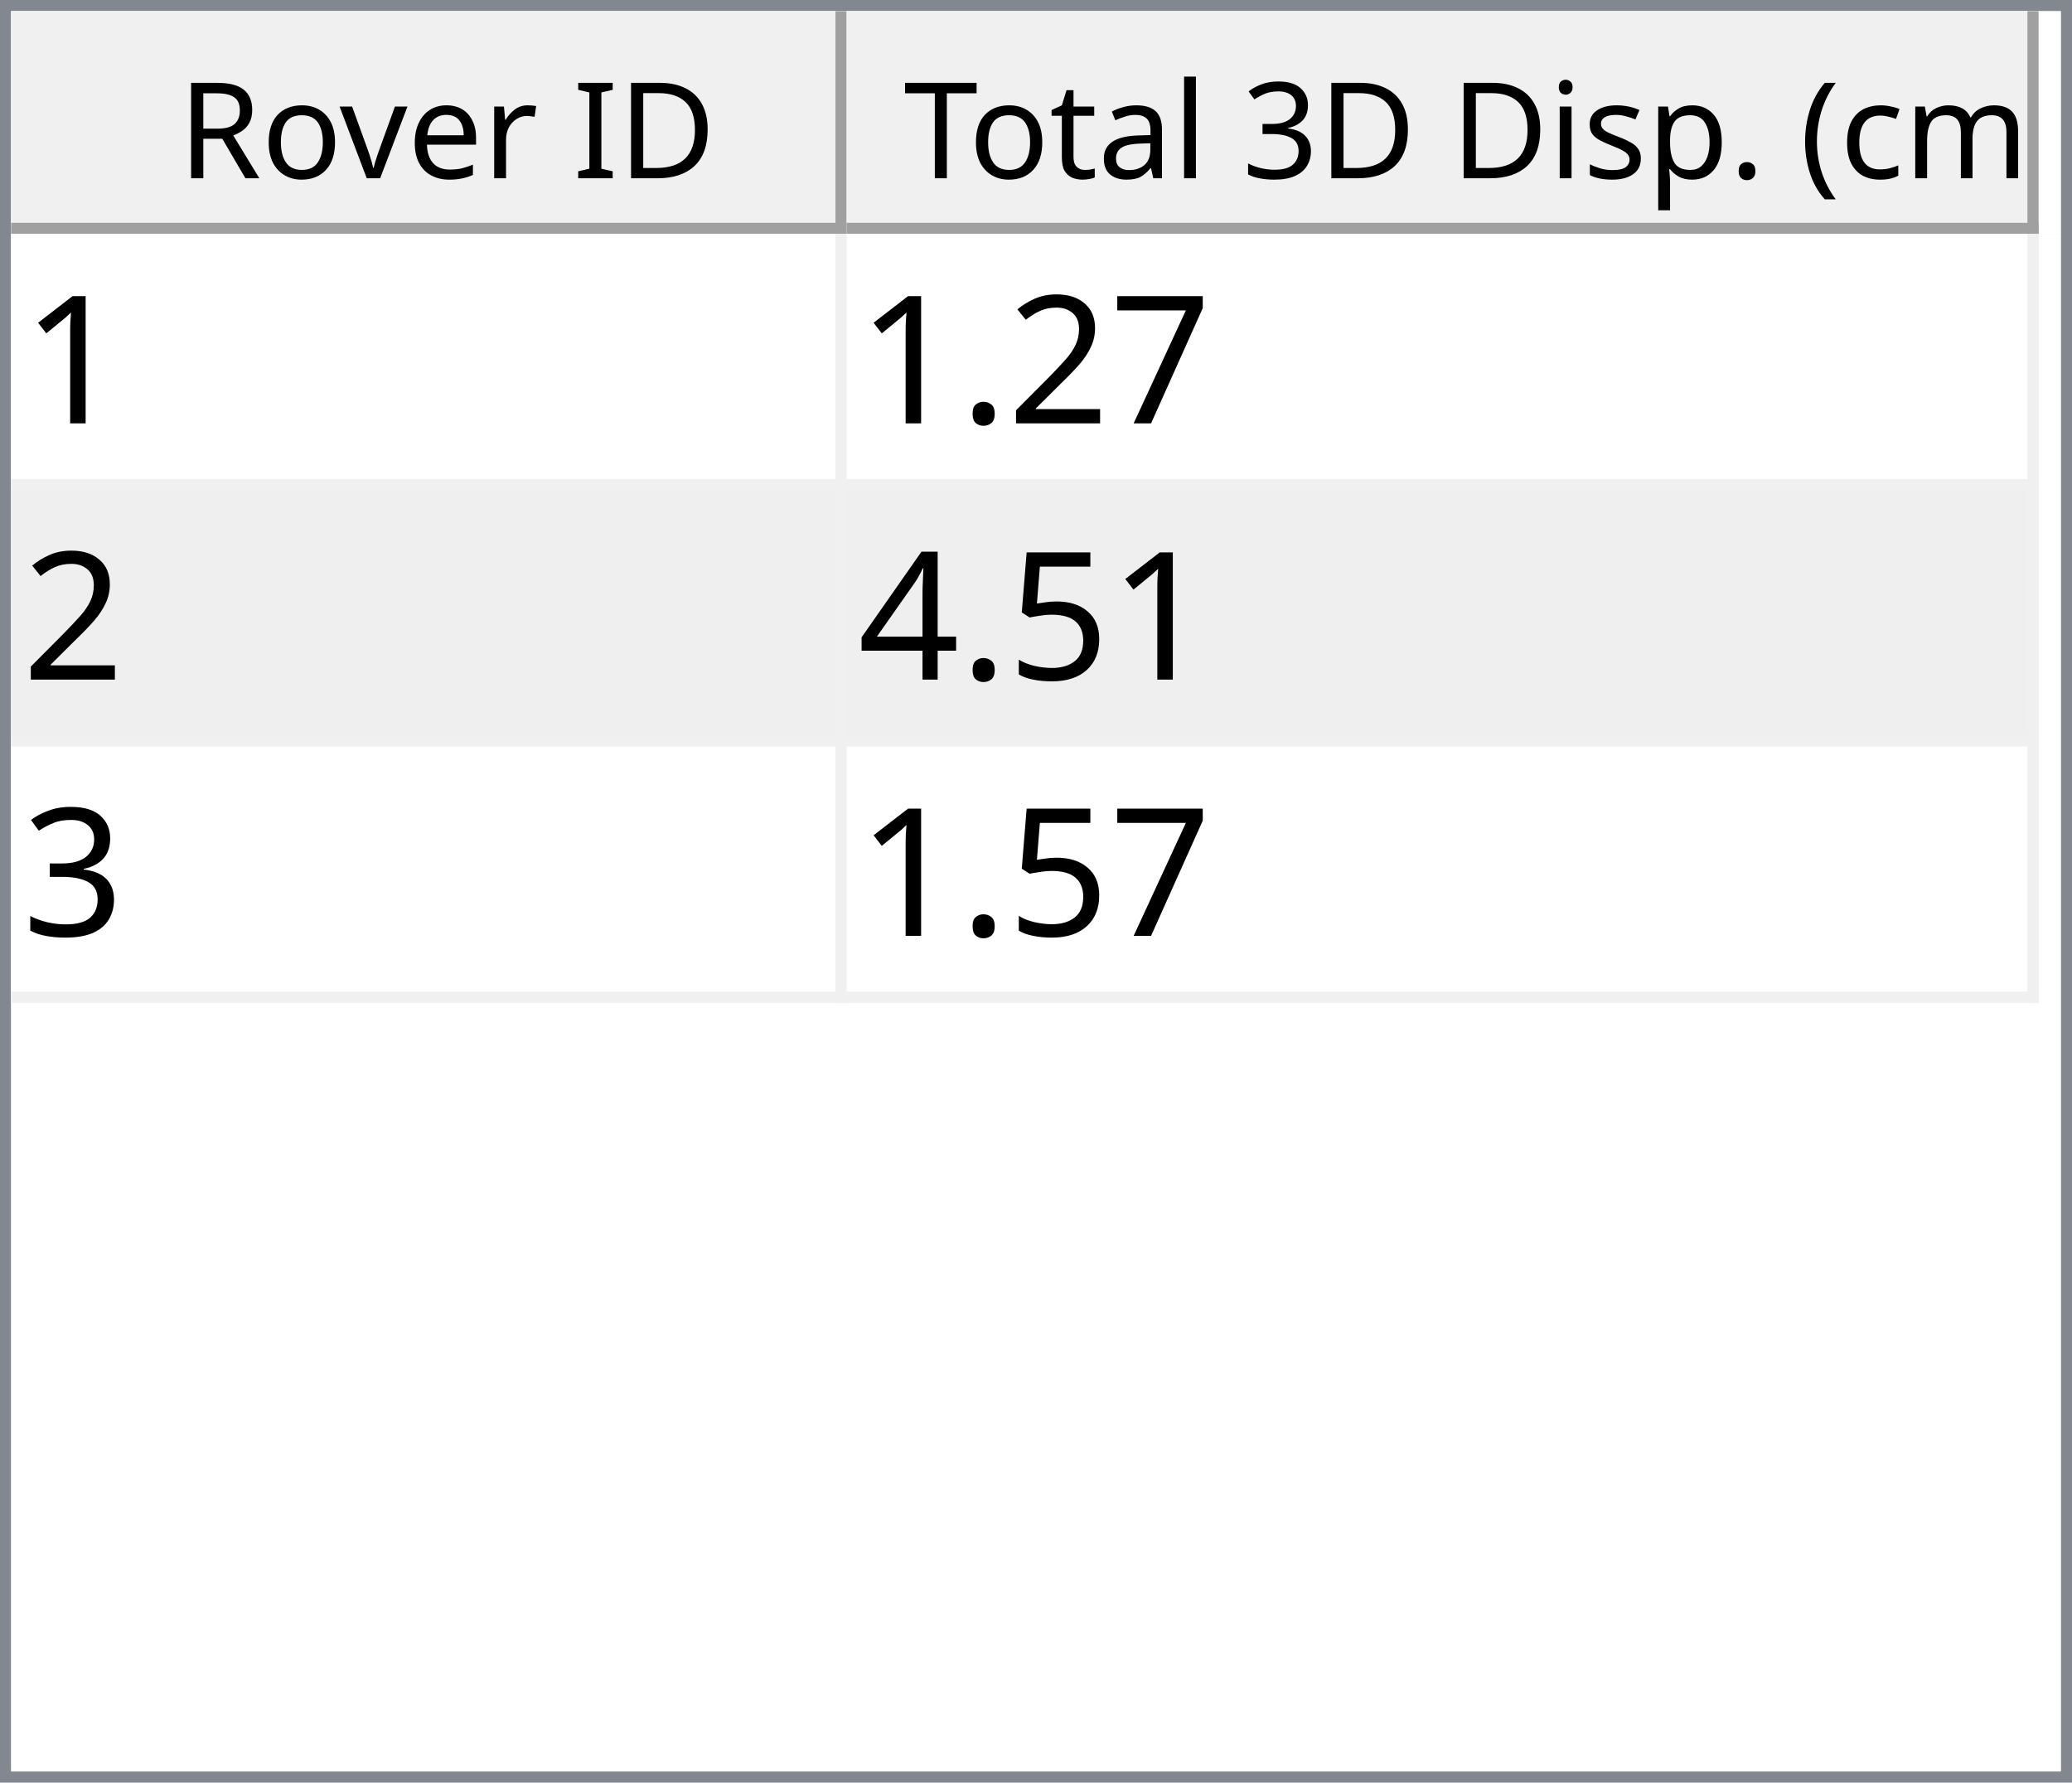
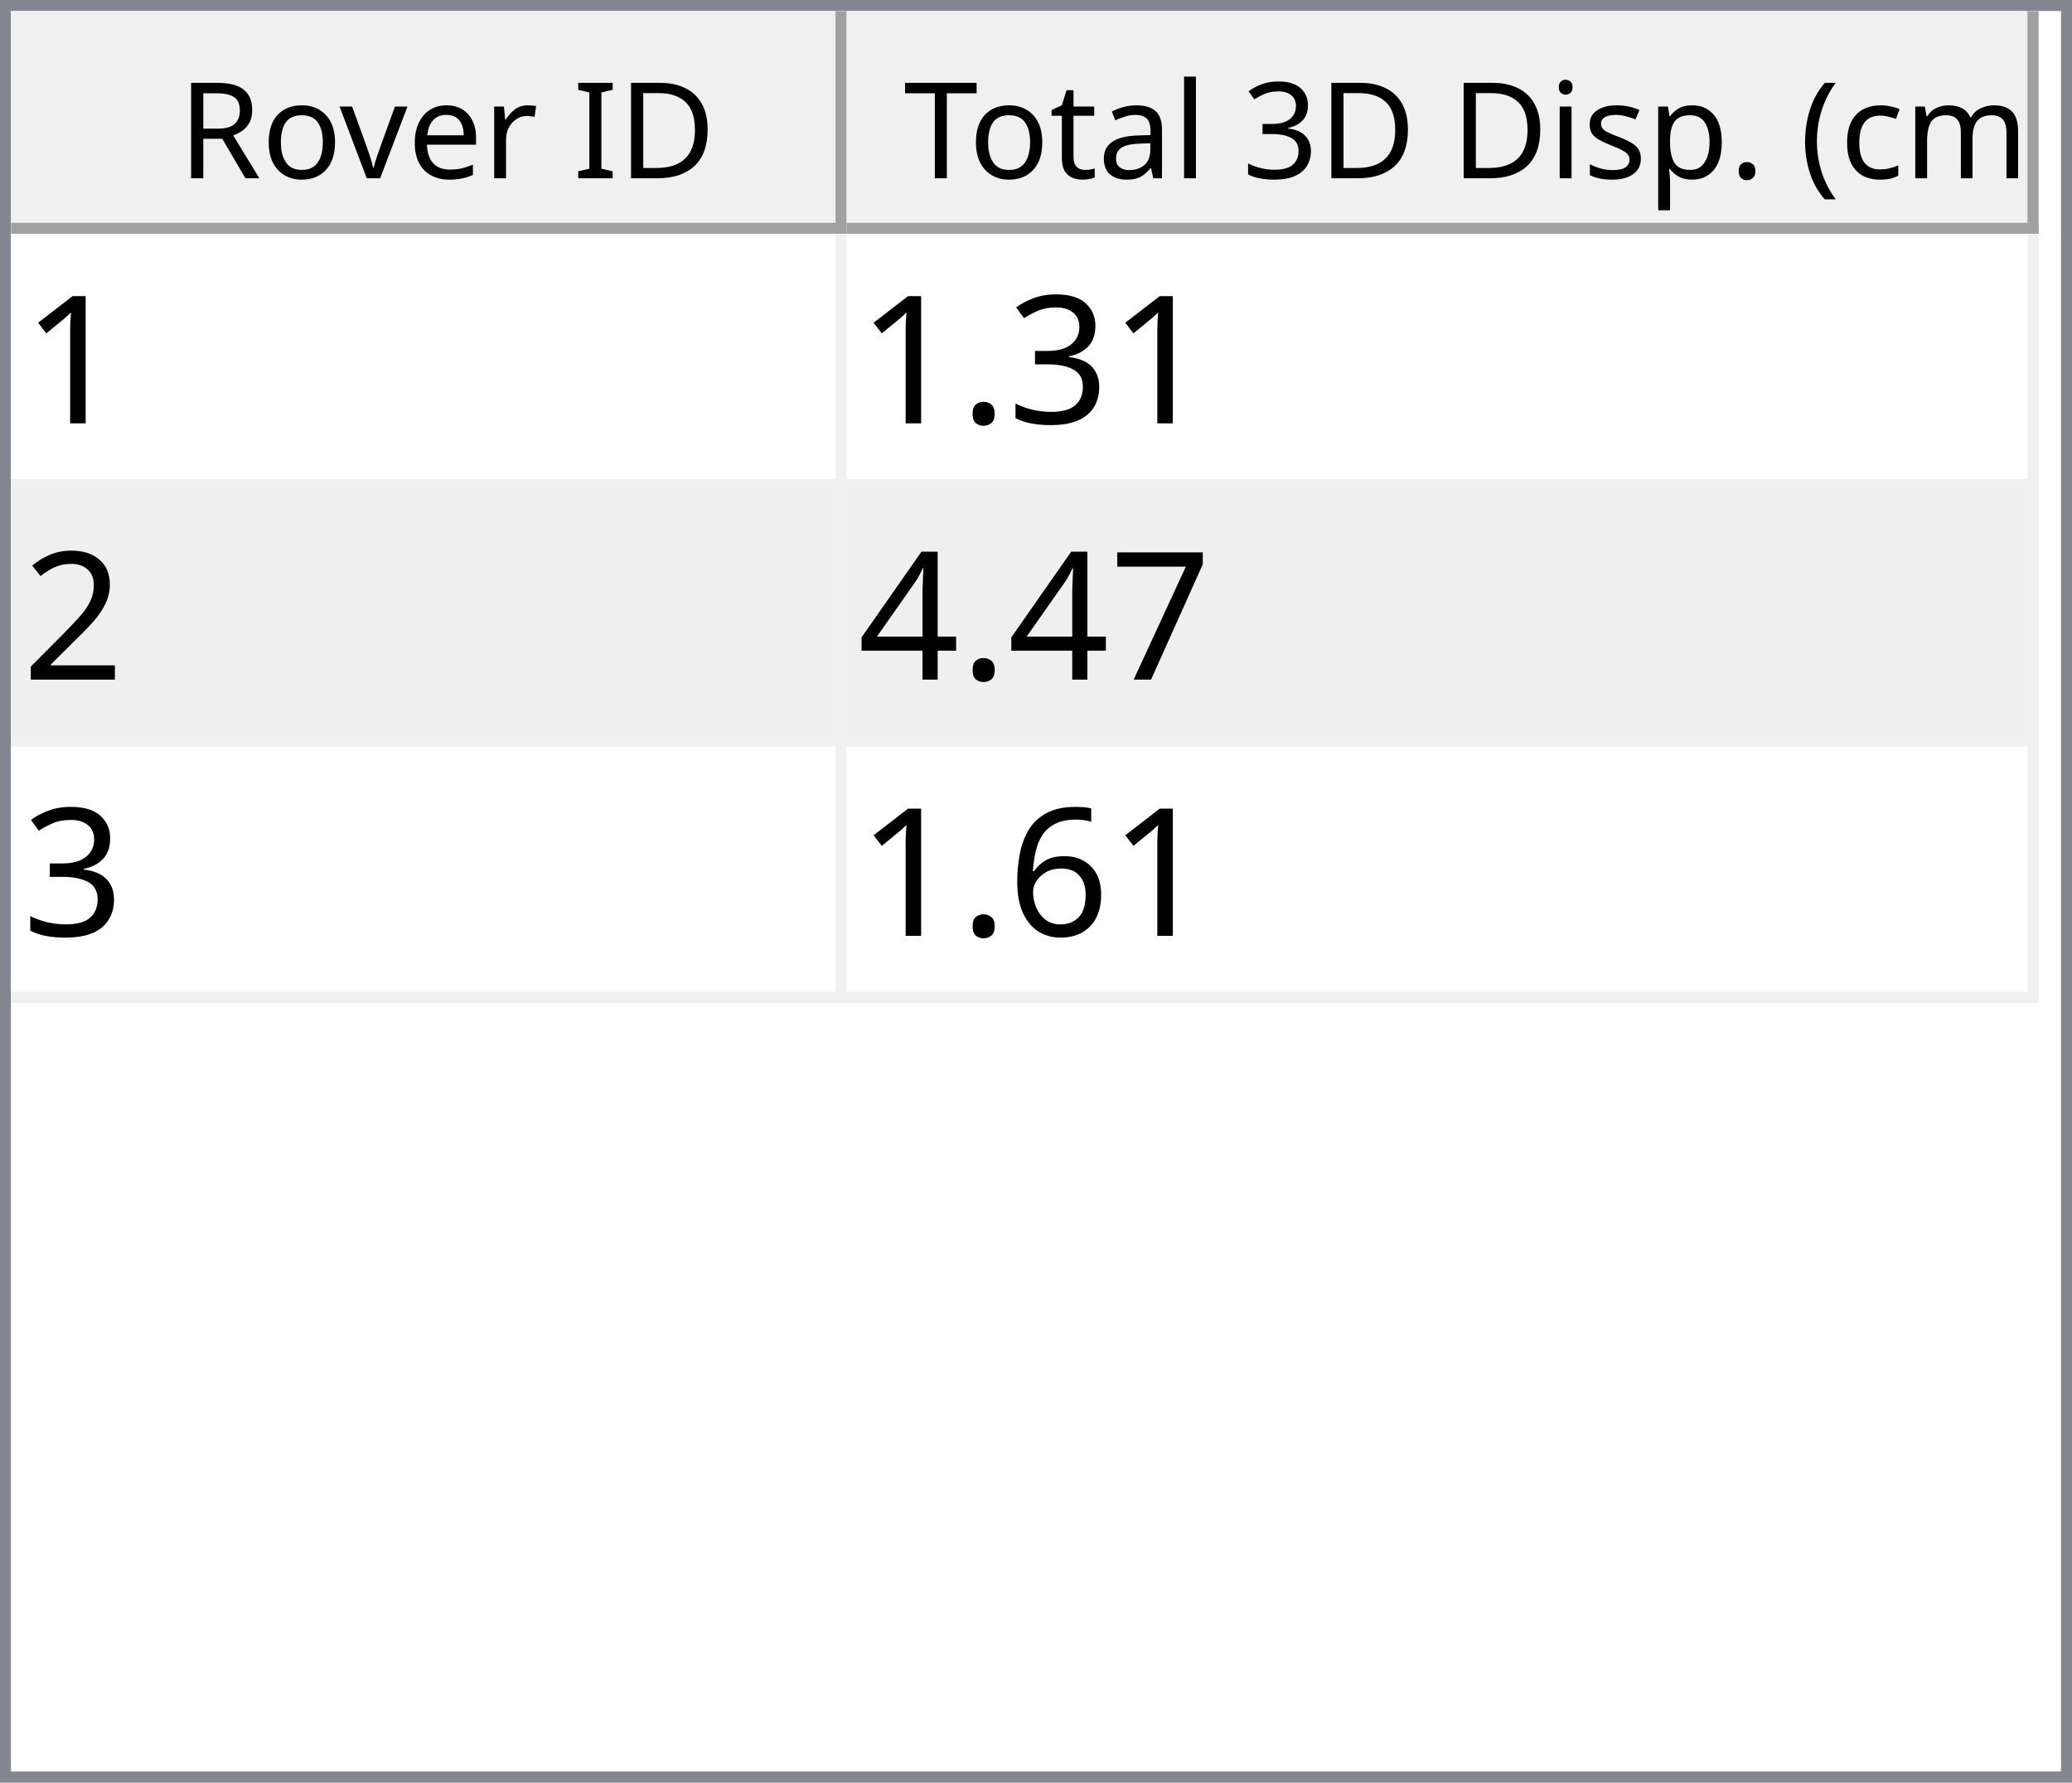
<svg xmlns="http://www.w3.org/2000/svg" style="fill-opacity:1; color-rendering:auto; color-interpolation:auto; text-rendering:auto; stroke:black; stroke-linecap:square; stroke-miterlimit:10; shape-rendering:auto; stroke-opacity:1; fill:black; stroke-dasharray:none; font-weight:normal; stroke-width:1; font-family:'Dialog'; font-style:normal; stroke-linejoin:miter; font-size:12px; stroke-dashoffset:0; image-rendering:auto;" width="186" height="160">
  <defs id="genericDefs" />
  <g>
    <defs id="defs1">
      <clipPath clipPathUnits="userSpaceOnUse" id="clipPath1">
        <path d="M0 0 L186 0 L186 160 L0 160 L0 0 Z" />
      </clipPath>
      <clipPath clipPathUnits="userSpaceOnUse" id="clipPath2">
        <path d="M0 0 L0 160 L186 160 L186 0 Z" />
      </clipPath>
      <clipPath clipPathUnits="userSpaceOnUse" id="clipPath3">
        <path d="M0 0 L0 20 L184 20 L184 0 Z" />
      </clipPath>
      <clipPath clipPathUnits="userSpaceOnUse" id="clipPath4">
        <path d="M0 0 L0 20 L75 20 L75 0 Z" />
      </clipPath>
      <clipPath clipPathUnits="userSpaceOnUse" id="clipPath5">
        <path d="M1 1 L1 19 L74 19 L74 1 Z" />
      </clipPath>
      <clipPath clipPathUnits="userSpaceOnUse" id="clipPath6">
        <path d="M0 0 L0 18 L73 18 L73 0 Z" />
      </clipPath>
      <clipPath clipPathUnits="userSpaceOnUse" id="clipPath7">
        <path d="M-0.5 -0.5 L-0.5 19.5 L74.5 19.5 L74.5 -0.5 Z" />
      </clipPath>
      <clipPath clipPathUnits="userSpaceOnUse" id="clipPath8">
        <path d="M0 0 L0 20 L107 20 L107 0 Z" />
      </clipPath>
      <clipPath clipPathUnits="userSpaceOnUse" id="clipPath9">
        <path d="M1 1 L1 19 L106 19 L106 1 Z" />
      </clipPath>
      <clipPath clipPathUnits="userSpaceOnUse" id="clipPath10">
        <path d="M0 0 L0 18 L105 18 L105 0 Z" />
      </clipPath>
      <clipPath clipPathUnits="userSpaceOnUse" id="clipPath11">
        <path d="M-0.5 -0.5 L-0.5 19.5 L106.5 19.5 L106.5 -0.5 Z" />
      </clipPath>
      <clipPath clipPathUnits="userSpaceOnUse" id="clipPath12">
        <path d="M0 0 L0 138 L184 138 L184 0 Z" />
      </clipPath>
      <clipPath clipPathUnits="userSpaceOnUse" id="clipPath13">
        <path d="M0 0 L0 69 L182 69 L182 0 Z" />
      </clipPath>
      <clipPath clipPathUnits="userSpaceOnUse" id="clipPath14">
        <path d="M-0.5 -0.5 L-0.5 68.5 L181.5 68.5 L181.5 -0.5 Z" />
      </clipPath>
      <clipPath clipPathUnits="userSpaceOnUse" id="clipPath15">
        <path d="M0 0 L0 22 L74 22 L74 0 Z" />
      </clipPath>
      <clipPath clipPathUnits="userSpaceOnUse" id="clipPath16">
        <path d="M0 0 L0 22 L106 22 L106 0 Z" />
      </clipPath>
      <font horiz-adv-x="64.551" id="font1">
        <font-face ascent="107.91" descent="25.098" units-per-em="100" style="font-style:normal; font-family:Segoe UI; font-weight:normal;" />
        <missing-glyph horiz-adv-x="64.551" d="M8.109 0 L8.109 68.266 L56.453 68.266 L56.453 0 L8.109 0 ZM15.328 7.234 L49.219 7.234 L49.219 61.031 L15.328 61.031 L15.328 7.234 Z" />
        <glyph unicode="D" horiz-adv-x="70.117" d="M9.188 0 L9.188 70.016 L28.516 70.016 Q65.531 70.016 65.531 35.891 Q65.531 19.672 55.25 9.836 Q44.969 0 27.734 0 L9.188 0 ZM17.391 62.594 L17.391 7.422 L27.828 7.422 Q41.609 7.422 49.273 14.797 Q56.938 22.172 56.938 35.688 Q56.938 62.594 28.328 62.594 L17.391 62.594 Z" />
        <glyph unicode="I" horiz-adv-x="26.611" d="M17.391 0 L9.188 0 L9.188 70.016 L17.391 70.016 L17.391 0 Z" />
        <glyph unicode=" " horiz-adv-x="27.393" d="" />
        <glyph unicode="r" horiz-adv-x="34.766" d="M34.188 41.891 Q32.078 43.5 28.125 43.5 Q23 43.5 19.555 38.672 Q16.109 33.844 16.109 25.484 L16.109 0 L8.109 0 L8.109 50 L16.109 50 L16.109 39.703 L16.312 39.703 Q18.016 44.969 21.531 47.922 Q25.047 50.875 29.391 50.875 Q32.516 50.875 34.188 50.203 L34.188 41.891 Z" />
        <glyph unicode="e" horiz-adv-x="52.295" d="M48.297 23 L12.984 23 Q13.188 14.656 17.484 10.109 Q21.781 5.562 29.297 5.562 Q37.75 5.562 44.828 11.141 L44.828 3.609 Q38.234 -1.172 27.391 -1.172 Q16.797 -1.172 10.742 5.641 Q4.688 12.453 4.688 24.812 Q4.688 36.469 11.305 43.82 Q17.922 51.172 27.734 51.172 Q37.547 51.172 42.922 44.828 Q48.297 38.484 48.297 27.203 L48.297 23 ZM40.094 29.781 Q40.047 36.719 36.75 40.578 Q33.453 44.438 27.594 44.438 Q21.922 44.438 17.969 40.383 Q14.016 36.328 13.094 29.781 L40.094 29.781 Z" />
        <glyph unicode="v" horiz-adv-x="47.9" d="M47.406 50 L27.484 0 L19.625 0 L0.688 50 L9.469 50 L22.172 13.672 Q23.578 9.672 23.922 6.688 L24.125 6.688 Q24.609 10.453 25.688 13.484 L38.969 50 L47.406 50 Z" />
        <glyph unicode="o" horiz-adv-x="58.594" d="M29 -1.172 Q17.922 -1.172 11.305 5.836 Q4.688 12.844 4.688 24.422 Q4.688 37.016 11.57 44.094 Q18.453 51.172 30.172 51.172 Q41.359 51.172 47.633 44.289 Q53.906 37.406 53.906 25.203 Q53.906 13.234 47.141 6.031 Q40.375 -1.172 29 -1.172 ZM29.594 44.438 Q21.875 44.438 17.383 39.188 Q12.891 33.938 12.891 24.703 Q12.891 15.828 17.43 10.695 Q21.969 5.562 29.594 5.562 Q37.359 5.562 41.531 10.594 Q45.703 15.625 45.703 24.906 Q45.703 34.281 41.531 39.359 Q37.359 44.438 29.594 44.438 Z" />
        <glyph unicode="R" horiz-adv-x="59.814" d="M59.375 0 L49.609 0 L37.891 19.625 Q36.281 22.359 34.766 24.289 Q33.25 26.219 31.664 27.438 Q30.078 28.656 28.25 29.219 Q26.422 29.781 24.125 29.781 L17.391 29.781 L17.391 0 L9.188 0 L9.188 70.016 L30.078 70.016 Q34.672 70.016 38.555 68.867 Q42.438 67.719 45.289 65.375 Q48.141 63.031 49.758 59.547 Q51.375 56.062 51.375 51.375 Q51.375 47.703 50.273 44.656 Q49.172 41.609 47.148 39.211 Q45.125 36.812 42.266 35.133 Q39.406 33.453 35.844 32.516 L35.844 32.328 Q37.594 31.547 38.891 30.547 Q40.188 29.547 41.359 28.18 Q42.531 26.812 43.68 25.078 Q44.828 23.344 46.234 21.047 L59.375 0 ZM17.391 62.594 L17.391 37.203 L28.516 37.203 Q31.594 37.203 34.203 38.133 Q36.812 39.062 38.719 40.797 Q40.625 42.531 41.703 45.047 Q42.781 47.562 42.781 50.688 Q42.781 56.297 39.141 59.445 Q35.5 62.594 28.609 62.594 L17.391 62.594 Z" />
        <glyph unicode=")" horiz-adv-x="30.176" d="M8.297 -15.922 L1.172 -15.922 Q16.406 2.344 16.406 26.812 Q16.406 51.469 1.078 70.016 L8.297 70.016 Q23.531 52.156 23.531 26.703 Q23.531 1.375 8.297 -15.922 Z" />
        <glyph unicode="m" horiz-adv-x="86.133" d="M79.109 0 L71.094 0 L71.094 28.719 Q71.094 37.016 68.531 40.727 Q65.969 44.438 59.906 44.438 Q54.781 44.438 51.195 39.75 Q47.609 35.062 47.609 28.516 L47.609 0 L39.594 0 L39.594 29.688 Q39.594 44.438 28.219 44.438 Q22.953 44.438 19.531 40.016 Q16.109 35.594 16.109 28.516 L16.109 0 L8.109 0 L8.109 50 L16.109 50 L16.109 42.094 L16.312 42.094 Q21.625 51.172 31.844 51.172 Q36.969 51.172 40.773 48.312 Q44.578 45.453 46 40.828 Q51.562 51.172 62.594 51.172 Q79.109 51.172 79.109 30.812 L79.109 0 Z" />
        <glyph unicode="c" horiz-adv-x="46.191" d="M42.188 2.297 Q36.422 -1.172 28.516 -1.172 Q17.828 -1.172 11.258 5.789 Q4.688 12.75 4.688 23.828 Q4.688 36.188 11.766 43.68 Q18.844 51.172 30.672 51.172 Q37.25 51.172 42.281 48.734 L42.281 40.531 Q36.719 44.438 30.375 44.438 Q22.703 44.438 17.797 38.945 Q12.891 33.453 12.891 24.516 Q12.891 15.719 17.508 10.641 Q22.125 5.562 29.891 5.562 Q36.422 5.562 42.188 9.906 L42.188 2.297 Z" />
        <glyph unicode="(" horiz-adv-x="30.176" d="M29.109 -15.922 L21.969 -15.922 Q6.844 1.375 6.844 26.703 Q6.844 52.156 21.969 70.016 L29.203 70.016 Q13.875 51.469 13.875 26.812 Q13.875 2.344 29.109 -15.922 Z" />
        <glyph unicode="." horiz-adv-x="21.68" d="M10.891 -1.078 Q8.641 -1.078 7.055 0.539 Q5.469 2.156 5.469 4.391 Q5.469 6.641 7.055 8.273 Q8.641 9.906 10.891 9.906 Q13.188 9.906 14.797 8.273 Q16.406 6.641 16.406 4.391 Q16.406 2.156 14.797 0.539 Q13.188 -1.078 10.891 -1.078 Z" />
        <glyph unicode="p" horiz-adv-x="58.789" d="M16.312 7.234 L16.109 7.234 L16.109 -23 L8.109 -23 L8.109 50 L16.109 50 L16.109 41.219 L16.312 41.219 Q22.219 51.172 33.594 51.172 Q43.266 51.172 48.688 44.461 Q54.109 37.75 54.109 26.469 Q54.109 13.922 48 6.375 Q41.891 -1.172 31.297 -1.172 Q21.578 -1.172 16.312 7.234 ZM16.109 27.391 L16.109 20.406 Q16.109 14.203 20.141 9.883 Q24.172 5.562 30.375 5.562 Q37.641 5.562 41.773 11.133 Q45.906 16.703 45.906 26.609 Q45.906 34.969 42.047 39.703 Q38.188 44.438 31.594 44.438 Q24.609 44.438 20.359 39.578 Q16.109 34.719 16.109 27.391 Z" />
        <glyph unicode="s" horiz-adv-x="42.432" d="M5.078 1.812 L5.078 10.406 Q11.625 5.562 19.484 5.562 Q30.031 5.562 30.031 12.594 Q30.031 14.594 29.125 15.992 Q28.219 17.391 26.68 18.461 Q25.141 19.531 23.07 20.383 Q21 21.234 18.609 22.172 Q15.281 23.484 12.766 24.828 Q10.25 26.172 8.57 27.859 Q6.891 29.547 6.031 31.695 Q5.172 33.844 5.172 36.719 Q5.172 40.234 6.789 42.945 Q8.406 45.656 11.086 47.484 Q13.766 49.312 17.211 50.242 Q20.656 51.172 24.312 51.172 Q30.812 51.172 35.938 48.922 L35.938 40.828 Q30.422 44.438 23.25 44.438 Q21 44.438 19.195 43.922 Q17.391 43.406 16.094 42.477 Q14.797 41.547 14.086 40.258 Q13.375 38.969 13.375 37.406 Q13.375 35.453 14.086 34.133 Q14.797 32.812 16.164 31.789 Q17.531 30.766 19.484 29.938 Q21.438 29.109 23.922 28.125 Q27.25 26.859 29.883 25.516 Q32.516 24.172 34.375 22.484 Q36.234 20.797 37.234 18.602 Q38.234 16.406 38.234 13.375 Q38.234 9.672 36.602 6.938 Q34.969 4.203 32.234 2.398 Q29.5 0.594 25.93 -0.289 Q22.359 -1.172 18.453 -1.172 Q10.75 -1.172 5.078 1.812 Z" />
        <glyph unicode="i" horiz-adv-x="24.219" d="M12.203 62.703 Q10.062 62.703 8.547 64.164 Q7.031 65.625 7.031 67.875 Q7.031 70.125 8.547 71.609 Q10.062 73.094 12.203 73.094 Q14.406 73.094 15.945 71.609 Q17.484 70.125 17.484 67.875 Q17.484 65.719 15.945 64.211 Q14.406 62.703 12.203 62.703 ZM16.109 0 L8.109 0 L8.109 50 L16.109 50 L16.109 0 Z" />
        <glyph unicode="3" horiz-adv-x="53.906" d="M46.531 19.828 Q46.531 15.094 44.75 11.211 Q42.969 7.328 39.719 4.57 Q36.469 1.812 31.93 0.297 Q27.391 -1.219 21.922 -1.219 Q11.922 -1.219 6 2.594 L6 11.188 Q13.094 5.609 22.219 5.609 Q25.875 5.609 28.828 6.539 Q31.781 7.469 33.906 9.227 Q36.031 10.984 37.18 13.477 Q38.328 15.969 38.328 19.094 Q38.328 32.812 18.797 32.812 L12.984 32.812 L12.984 39.594 L18.5 39.594 Q35.797 39.594 35.797 52.484 Q35.797 64.406 22.609 64.406 Q15.188 64.406 8.688 59.422 L8.688 67.188 Q15.375 71.188 24.609 71.188 Q29 71.188 32.57 69.969 Q36.141 68.75 38.68 66.555 Q41.219 64.359 42.609 61.281 Q44 58.203 44 54.5 Q44 40.672 30.031 36.719 L30.031 36.531 Q33.594 36.141 36.625 34.797 Q39.656 33.453 41.852 31.305 Q44.047 29.156 45.289 26.25 Q46.531 23.344 46.531 19.828 Z" />
        <glyph unicode="l" horiz-adv-x="24.219" d="M16.109 0 L8.109 0 L8.109 74.031 L16.109 74.031 L16.109 0 Z" />
        <glyph unicode="a" horiz-adv-x="50.879" d="M43.891 0 L35.891 0 L35.891 7.812 L35.688 7.812 Q30.469 -1.172 20.312 -1.172 Q12.844 -1.172 8.617 2.781 Q4.391 6.734 4.391 13.281 Q4.391 27.297 20.906 29.594 L35.891 31.688 Q35.891 44.438 25.594 44.438 Q16.547 44.438 9.281 38.281 L9.281 46.484 Q16.656 51.172 26.266 51.172 Q43.891 51.172 43.891 32.516 L43.891 0 ZM35.891 25.297 L23.828 23.641 Q18.266 22.859 15.43 20.875 Q12.594 18.891 12.594 13.875 Q12.594 10.203 15.211 7.883 Q17.828 5.562 22.172 5.562 Q28.125 5.562 32.008 9.742 Q35.891 13.922 35.891 20.312 L35.891 25.297 Z" />
        <glyph unicode="t" horiz-adv-x="33.887" d="M31.297 0.484 Q28.469 -1.078 23.828 -1.078 Q10.688 -1.078 10.688 13.578 L10.688 43.172 L2.094 43.172 L2.094 50 L10.688 50 L10.688 62.203 L18.703 64.797 L18.703 50 L31.297 50 L31.297 43.172 L18.703 43.172 L18.703 14.984 Q18.703 9.969 20.414 7.82 Q22.125 5.672 26.078 5.672 Q29.109 5.672 31.297 7.328 L31.297 0.484 Z" />
        <glyph unicode="T" horiz-adv-x="52.393" d="M50.594 62.594 L30.375 62.594 L30.375 0 L22.172 0 L22.172 62.594 L2 62.594 L2 70.016 L50.594 70.016 L50.594 62.594 Z" />
      </font>
      <font horiz-adv-x="75.0" id="font2">
        <font-face ascent="100.537" descent="21.973" units-per-em="100" style="font-style:normal; font-family:sans-serif; font-weight:normal;" />
        <missing-glyph horiz-adv-x="75.0" d="M12.5 0 L12.5 62.5 L62.5 62.5 L62.5 0 L12.5 0 ZM14.062 1.562 L60.938 1.562 L60.938 60.938 L14.062 60.938 L14.062 1.562 Z" />
        <glyph unicode="1" horiz-adv-x="55.615" d="M37.25 0 L28.469 0 L28.469 56 Q25.297 52.984 20.141 49.953 Q14.984 46.922 10.891 45.406 L10.891 53.906 Q18.266 57.375 23.781 62.305 Q29.297 67.234 31.594 71.875 L37.25 71.875 L37.25 0 Z" />
+         <glyph unicode="3" horiz-adv-x="55.615" d="M4.203 18.891 L12.984 20.062 Q14.5 12.594 18.141 9.297 Q21.781 6 27 6 Q33.203 6 37.477 10.297 Q41.75 14.594 41.75 20.953 Q41.75 27 37.797 30.93 Q33.844 34.859 27.734 34.859 Q25.25 34.859 21.531 33.891 L22.516 41.609 Q23.391 41.5 23.922 41.5 Q29.547 41.5 34.039 44.43 Q38.531 47.359 38.531 53.469 Q38.531 58.297 35.258 61.477 Q31.984 64.656 26.812 64.656 Q21.688 64.656 18.266 61.43 Q14.844 58.203 13.875 51.766 L5.078 53.328 Q6.688 62.156 12.398 67.016 Q18.109 71.875 26.609 71.875 Q32.469 71.875 37.398 69.359 Q42.328 66.844 44.945 62.5 Q47.562 58.156 47.562 53.266 Q47.562 48.641 45.07 44.828 Q42.578 41.016 37.703 38.766 Q44.047 37.312 47.562 32.695 Q51.078 28.078 51.078 21.141 Q51.078 11.766 44.242 5.25 Q37.406 -1.266 26.953 -1.266 Q17.531 -1.266 11.305 4.352 Q5.078 9.969 4.203 18.891 Z" />
+         <glyph unicode="." horiz-adv-x="27.783" d="M9.078 0 L9.078 10.016 L19.094 10.016 L19.094 0 L9.078 0 Z" />
+         <glyph unicode="2" horiz-adv-x="55.615" d="M50.344 8.453 L50.344 0 L3.031 0 Q2.938 3.172 4.047 6.109 Q5.859 10.938 9.836 15.625 Q13.812 20.312 21.344 26.469 Q33.016 36.031 37.117 41.625 Q41.219 47.219 41.219 52.203 Q41.219 57.422 37.477 61.008 Q33.734 64.594 27.734 64.594 Q21.391 64.594 17.578 60.789 Q13.766 56.984 13.719 50.25 L4.688 51.172 Q5.609 61.281 11.664 66.578 Q17.719 71.875 27.938 71.875 Q38.234 71.875 44.242 66.164 Q50.25 60.453 50.25 52 Q50.25 47.703 48.492 43.555 Q46.734 39.406 42.656 34.812 Q38.578 30.219 29.109 22.219 Q21.188 15.578 18.945 13.211 Q16.703 10.844 15.234 8.453 L50.344 8.453 Z" />
        <glyph unicode="7" horiz-adv-x="55.615" d="M4.734 62.203 L4.734 70.656 L51.078 70.656 L51.078 63.812 Q44.234 56.547 37.523 44.484 Q30.812 32.422 27.156 19.672 Q24.516 10.688 23.781 0 L14.75 0 Q14.891 8.453 18.062 20.414 Q21.234 32.375 27.172 43.484 Q33.109 54.594 39.797 62.203 L4.734 62.203 Z" />
-         <glyph unicode="2" horiz-adv-x="55.615" d="M50.344 8.453 L50.344 0 L3.031 0 Q2.938 3.172 4.047 6.109 Q5.859 10.938 9.836 15.625 Q13.812 20.312 21.344 26.469 Q33.016 36.031 37.117 41.625 Q41.219 47.219 41.219 52.203 Q41.219 57.422 37.477 61.008 Q33.734 64.594 27.734 64.594 Q21.391 64.594 17.578 60.789 Q13.766 56.984 13.719 50.25 L4.688 51.172 Q5.609 61.281 11.664 66.578 Q17.719 71.875 27.938 71.875 Q38.234 71.875 44.242 66.164 Q50.25 60.453 50.25 52 Q50.25 47.703 48.492 43.555 Q46.734 39.406 42.656 34.812 Q38.578 30.219 29.109 22.219 Q21.188 15.578 18.945 13.211 Q16.703 10.844 15.234 8.453 L50.344 8.453 Z" />
-         <glyph unicode="." horiz-adv-x="27.783" d="M9.078 0 L9.078 10.016 L19.094 10.016 L19.094 0 L9.078 0 Z" />
-         <glyph unicode="5" horiz-adv-x="55.615" d="M4.156 18.75 L13.375 19.531 Q14.406 12.797 18.141 9.398 Q21.875 6 27.156 6 Q33.5 6 37.891 10.789 Q42.281 15.578 42.281 23.484 Q42.281 31 38.062 35.352 Q33.844 39.703 27 39.703 Q22.75 39.703 19.336 37.773 Q15.922 35.844 13.969 32.766 L5.719 33.844 L12.641 70.609 L48.25 70.609 L48.25 62.203 L19.672 62.203 L15.828 42.969 Q22.266 47.469 29.344 47.469 Q38.719 47.469 45.164 40.969 Q51.609 34.469 51.609 24.266 Q51.609 14.547 45.953 7.469 Q39.062 -1.219 27.156 -1.219 Q17.391 -1.219 11.211 4.25 Q5.031 9.719 4.156 18.75 Z" />
        <glyph unicode="4" horiz-adv-x="55.615" d="M32.328 0 L32.328 17.141 L1.266 17.141 L1.266 25.203 L33.938 71.578 L41.109 71.578 L41.109 25.203 L50.781 25.203 L50.781 17.141 L41.109 17.141 L41.109 0 L32.328 0 ZM32.328 25.203 L32.328 57.469 L9.906 25.203 L32.328 25.203 Z" />
-         <glyph unicode="3" horiz-adv-x="55.615" d="M4.203 18.891 L12.984 20.062 Q14.5 12.594 18.141 9.297 Q21.781 6 27 6 Q33.203 6 37.477 10.297 Q41.75 14.594 41.75 20.953 Q41.75 27 37.797 30.93 Q33.844 34.859 27.734 34.859 Q25.25 34.859 21.531 33.891 L22.516 41.609 Q23.391 41.5 23.922 41.5 Q29.547 41.5 34.039 44.43 Q38.531 47.359 38.531 53.469 Q38.531 58.297 35.258 61.477 Q31.984 64.656 26.812 64.656 Q21.688 64.656 18.266 61.43 Q14.844 58.203 13.875 51.766 L5.078 53.328 Q6.688 62.156 12.398 67.016 Q18.109 71.875 26.609 71.875 Q32.469 71.875 37.398 69.359 Q42.328 66.844 44.945 62.5 Q47.562 58.156 47.562 53.266 Q47.562 48.641 45.07 44.828 Q42.578 41.016 37.703 38.766 Q44.047 37.312 47.562 32.695 Q51.078 28.078 51.078 21.141 Q51.078 11.766 44.242 5.25 Q37.406 -1.266 26.953 -1.266 Q17.531 -1.266 11.305 4.352 Q5.078 9.969 4.203 18.891 Z" />
+         <glyph unicode="6" horiz-adv-x="55.615" d="M49.75 54.047 L41.016 53.375 Q39.844 58.547 37.703 60.891 Q34.125 64.656 28.906 64.656 Q24.703 64.656 21.531 62.312 Q17.391 59.281 14.992 53.469 Q12.594 47.656 12.5 36.922 Q15.672 41.75 20.266 44.094 Q24.859 46.438 29.891 46.438 Q38.672 46.438 44.852 39.969 Q51.031 33.5 51.031 23.25 Q51.031 16.5 48.125 10.719 Q45.219 4.938 40.141 1.859 Q35.062 -1.219 28.609 -1.219 Q17.625 -1.219 10.695 6.859 Q3.766 14.938 3.766 33.5 Q3.766 54.25 11.422 63.672 Q18.109 71.875 29.438 71.875 Q37.891 71.875 43.289 67.141 Q48.688 62.406 49.75 54.047 ZM13.875 23.188 Q13.875 18.656 15.797 14.508 Q17.719 10.359 21.188 8.18 Q24.656 6 28.469 6 Q34.031 6 38.039 10.492 Q42.047 14.984 42.047 22.703 Q42.047 30.125 38.086 34.398 Q34.125 38.672 28.125 38.672 Q22.172 38.672 18.023 34.398 Q13.875 30.125 13.875 23.188 Z" />
      </font>
    </defs>
    <g style="fill:white; stroke:white;">
      <rect x="0" y="0" width="186" style="clip-path:url(#clipPath1); stroke:none;" height="160" />
    </g>
    <g style="fill:white; text-rendering:optimizeSpeed; color-rendering:optimizeSpeed; image-rendering:optimizeSpeed; shape-rendering:crispEdges; stroke:white; color-interpolation:sRGB;">
      <rect x="0" width="186" height="160" y="0" style="stroke:none;" />
      <path style="stroke:none;" d="M0 160 L186 160 L186 0 L0 0 Z" />
    </g>
    <g style="fill:rgb(240,240,240); font-family:'Segoe UI'; stroke:rgb(240,240,240);">
      <rect x="0" y="0" width="186" style="clip-path:url(#clipPath2); stroke:none;" height="160" />
    </g>
    <g style="fill:rgb(130,135,144); font-family:'Segoe UI'; stroke:rgb(130,135,144);">
      <path d="M0 0 L186 0 L186 160 L0 160 L0 0 ZM1 1 L185 1 L185 159 L1 159 L1 1 Z" style="fill-rule:evenodd; clip-path:url(#clipPath2); stroke:none;" />
    </g>
    <g style="fill:white; font-family:'Segoe UI'; stroke:white;" transform="translate(1,1)">
      <rect x="0" y="0" width="184" style="clip-path:url(#clipPath3); stroke:none;" height="20" />
    </g>
    <g style="fill:rgb(240,240,240); font-family:'Segoe UI'; stroke:rgb(240,240,240);" transform="translate(1,1)">
      <rect x="0" y="0" width="75" style="clip-path:url(#clipPath4); stroke:none;" height="20" />
    </g>
    <g style="font-family:'Segoe UI';" transform="translate(2,2)">
      <text x="14" xml:space="preserve" y="14" style="clip-path:url(#clipPath6); stroke:none;">Rover ID</text>
    </g>
    <g style="fill:rgb(160,160,160); font-family:'Segoe UI'; stroke:rgb(160,160,160); stroke-linejoin:bevel;" transform="translate(1.5,1.5)">
      <line x1="74" x2="74" y1="0" style="fill:none; clip-path:url(#clipPath7);" y2="19" />
    </g>
    <g style="fill:rgb(160,160,160); font-family:'Segoe UI'; stroke:rgb(160,160,160); stroke-linejoin:bevel;" transform="matrix(1,0,0,1,1,1) translate(0.5,0.5)">
      <line x1="0" x2="74" y1="19" style="fill:none; clip-path:url(#clipPath7);" y2="19" />
    </g>
    <g style="fill:rgb(240,240,240); font-family:'Segoe UI'; stroke:rgb(240,240,240);" transform="translate(76,1)">
      <rect x="0" y="0" width="107" style="clip-path:url(#clipPath8); stroke:none;" height="20" />
    </g>
    <g style="font-family:'Segoe UI';" transform="translate(77,2)">
      <text x="1" xml:space="preserve" y="14" style="clip-path:url(#clipPath10); stroke:none;"> Total 3D Disp. (cm)</text>
    </g>
    <g style="fill:rgb(160,160,160); font-family:'Segoe UI'; stroke:rgb(160,160,160); stroke-linejoin:bevel;" transform="translate(76.5,1.5)">
      <line x1="106" x2="106" y1="0" style="fill:none; clip-path:url(#clipPath11);" y2="19" />
    </g>
    <g style="fill:rgb(160,160,160); font-family:'Segoe UI'; stroke:rgb(160,160,160); stroke-linejoin:bevel;" transform="matrix(1,0,0,1,76,1) translate(0.5,0.5)">
      <line x1="0" x2="106" y1="19" style="fill:none; clip-path:url(#clipPath11);" y2="19" />
    </g>
    <g style="fill:white; font-family:'Segoe UI'; stroke:white;" transform="translate(1,21)">
      <rect x="0" y="0" width="184" style="clip-path:url(#clipPath12); stroke:none;" height="138" />
    </g>
    <g style="fill:rgb(240,240,240); font-size:16px; font-family:sans-serif; stroke:rgb(240,240,240);" transform="translate(1,21)">
      <rect x="0" y="0" width="182" style="clip-path:url(#clipPath13); stroke:none;" height="69" />
      <line transform="translate(0.5,0.5)" x1="0" x2="181" y1="22" style="clip-path:url(#clipPath14); fill:none; stroke-linejoin:bevel;" y2="22" />
    </g>
    <g transform="matrix(1,0,0,1,1,21) translate(0.5,0.5)" style="fill:rgb(240,240,240); font-size:16px; font-family:sans-serif; stroke:rgb(240,240,240); stroke-linejoin:bevel;">
      <line x1="0" x2="181" y1="45" style="fill:none; clip-path:url(#clipPath14);" y2="45" />
    </g>
    <g transform="matrix(1,0,0,1,1,21) translate(0.5,0.5)" style="fill:rgb(240,240,240); font-size:16px; font-family:sans-serif; stroke:rgb(240,240,240); stroke-linejoin:bevel;">
      <line x1="0" x2="181" y1="68" style="fill:none; clip-path:url(#clipPath14);" y2="68" />
    </g>
    <g transform="matrix(1,0,0,1,1,21) translate(0.5,0.5)" style="fill:rgb(240,240,240); font-size:16px; font-family:sans-serif; stroke:rgb(240,240,240); stroke-linejoin:bevel;">
      <line x1="74" x2="74" y1="0" style="fill:none; clip-path:url(#clipPath14);" y2="68" />
    </g>
    <g transform="matrix(1,0,0,1,1,21) translate(0.5,0.5)" style="fill:rgb(240,240,240); font-size:16px; font-family:sans-serif; stroke:rgb(240,240,240); stroke-linejoin:bevel;">
      <line x1="181" x2="181" y1="0" style="fill:none; clip-path:url(#clipPath14);" y2="68" />
    </g>
    <g style="fill:white; font-size:16px; font-family:sans-serif; stroke:white;" transform="matrix(1,0,0,1,1,21)">
      <rect x="0" y="0" width="74" style="clip-path:url(#clipPath15); stroke:none;" height="22" />
      <text x="1" y="17" style="fill:black; clip-path:url(#clipPath15); stroke:none;" xml:space="preserve">1</text>
    </g>
    <g style="fill:white; font-size:16px; font-family:sans-serif; stroke:white;" transform="matrix(1,0,0,1,1,21) translate(75,0)">
      <rect x="0" y="0" width="106" style="clip-path:url(#clipPath16); stroke:none;" height="22" />
-       <text x="1" y="17" style="fill:black; clip-path:url(#clipPath16); stroke:none;" xml:space="preserve">1.27</text>
+       <text x="1" y="17" style="fill:black; clip-path:url(#clipPath16); stroke:none;" xml:space="preserve">1.31</text>
    </g>
    <g style="fill:rgb(239,239,239); font-size:16px; font-family:sans-serif; stroke:rgb(239,239,239);" transform="matrix(1,0,0,1,1,21) translate(0,23)">
      <rect x="0" y="0" width="74" style="clip-path:url(#clipPath15); stroke:none;" height="22" />
      <text x="1" y="17" style="fill:black; clip-path:url(#clipPath15); stroke:none;" xml:space="preserve">2</text>
    </g>
    <g style="fill:rgb(239,239,239); font-size:16px; font-family:sans-serif; stroke:rgb(239,239,239);" transform="matrix(1,0,0,1,1,21) translate(75,23)">
      <rect x="0" y="0" width="106" style="clip-path:url(#clipPath16); stroke:none;" height="22" />
-       <text x="1" y="17" style="fill:black; clip-path:url(#clipPath16); stroke:none;" xml:space="preserve">4.51</text>
+       <text x="1" y="17" style="fill:black; clip-path:url(#clipPath16); stroke:none;" xml:space="preserve">4.47</text>
    </g>
    <g style="fill:white; font-size:16px; font-family:sans-serif; stroke:white;" transform="matrix(1,0,0,1,1,21) translate(0,46)">
      <rect x="0" y="0" width="74" style="clip-path:url(#clipPath15); stroke:none;" height="22" />
      <text x="1" y="17" style="fill:black; clip-path:url(#clipPath15); stroke:none;" xml:space="preserve">3</text>
    </g>
    <g style="fill:white; font-size:16px; font-family:sans-serif; stroke:white;" transform="matrix(1,0,0,1,1,21) translate(75,46)">
      <rect x="0" y="0" width="106" style="clip-path:url(#clipPath16); stroke:none;" height="22" />
-       <text x="1" y="17" style="fill:black; clip-path:url(#clipPath16); stroke:none;" xml:space="preserve">1.57</text>
+       <text x="1" y="17" style="fill:black; clip-path:url(#clipPath16); stroke:none;" xml:space="preserve">1.61</text>
    </g>
  </g>
</svg>
